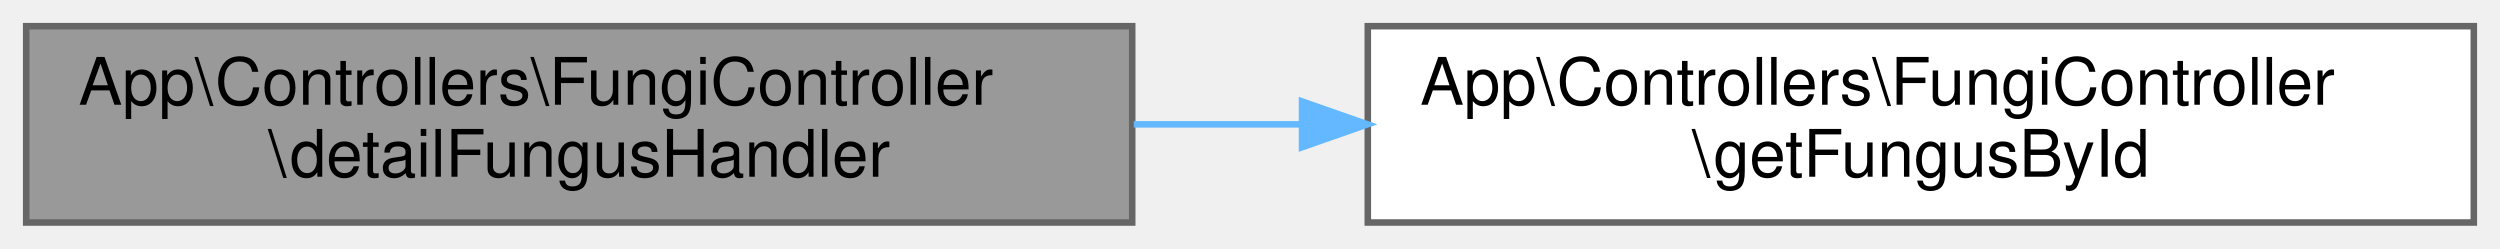
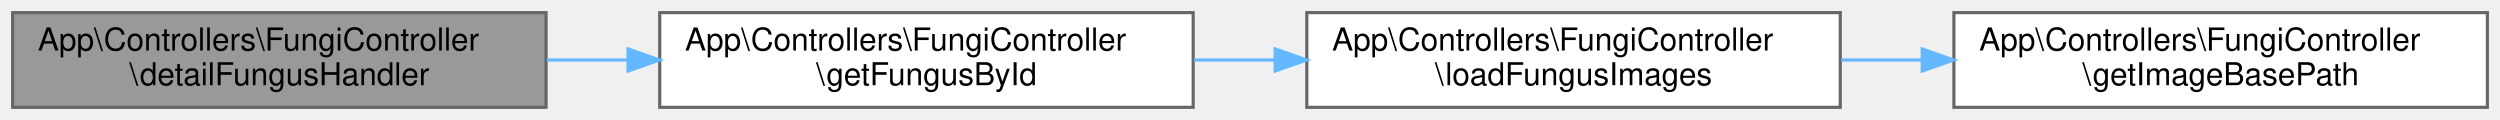
- <svg xmlns="http://www.w3.org/2000/svg" xmlns:xlink="http://www.w3.org/1999/xlink" width="382pt" height="38pt" viewBox="0.00 0.00 382.00 38.00">
+ <svg xmlns="http://www.w3.org/2000/svg" xmlns:xlink="http://www.w3.org/1999/xlink" width="792pt" height="38pt" viewBox="0.00 0.00 792.00 38.00">
  <g id="graph0" class="graph" transform="scale(1 1) rotate(0) translate(4 34)">
    <g id="Node000001" class="node">
      <g id="a_Node000001">
        <a xlink:title="Manejador para la ruta de detalles del hongo.">
          <polygon fill="#999999" stroke="#666666" points="169,-30 0,-30 0,0 169,0 169,-30" />
          <text text-anchor="start" x="8" y="-18" font-family="Helvetica,sans-Serif" font-size="10.00">App\Controllers\FungiController</text>
          <text text-anchor="middle" x="84.5" y="-7" font-family="Helvetica,sans-Serif" font-size="10.00">\detailFungusHandler</text>
        </a>
      </g>
    </g>
    <g id="Node000002" class="node">
      <g id="a_Node000002">
        <a xlink:href="classApp_1_1Controllers_1_1FungiController.html#a0bb355407938be2032959dd234e0b13c" target="_top" xlink:title="Obtiene un hongo por su ID.">
          <polygon fill="white" stroke="#666666" points="374,-30 205,-30 205,0 374,0 374,-30" />
          <text text-anchor="start" x="213" y="-18" font-family="Helvetica,sans-Serif" font-size="10.00">App\Controllers\FungiController</text>
          <text text-anchor="middle" x="289.5" y="-7" font-family="Helvetica,sans-Serif" font-size="10.00">\getFungusById</text>
        </a>
      </g>
    </g>
    <g id="edge1_Node000001_Node000002" class="edge">
      <g id="a_edge1_Node000001_Node000002">
        <a xlink:title=" ">
          <path fill="none" stroke="#63b8ff" d="M169.24,-15C177.72,-15 186.37,-15 194.94,-15" />
          <polygon fill="#63b8ff" stroke="#63b8ff" points="194.95,-18.5 204.95,-15 194.95,-11.5 194.95,-18.5" />
        </a>
      </g>
    </g>
+     <g id="Node000003" class="node">
+       <g id="a_Node000003">
+         <a xlink:href="classApp_1_1Controllers_1_1FungiController.html#a69ba801a8491aa101cefc5928144e616" target="_top" xlink:title="Carga las imágenes relacionadas con un hongo desde la tabla de relaciones.">
+           <polygon fill="white" stroke="#666666" points="579,-30 410,-30 410,0 579,0 579,-30" />
+           <text text-anchor="start" x="418" y="-18" font-family="Helvetica,sans-Serif" font-size="10.00">App\Controllers\FungiController</text>
+           <text text-anchor="middle" x="494.5" y="-7" font-family="Helvetica,sans-Serif" font-size="10.00">\loadFungusImages</text>
+         </a>
+       </g>
+     </g>
+     <g id="edge2_Node000002_Node000003" class="edge">
+       <g id="a_edge2_Node000002_Node000003">
+         <a xlink:title=" ">
+           <path fill="none" stroke="#63b8ff" d="M374.24,-15C382.72,-15 391.37,-15 399.94,-15" />
+           <polygon fill="#63b8ff" stroke="#63b8ff" points="399.95,-18.5 409.95,-15 399.95,-11.5 399.95,-18.5" />
+         </a>
+       </g>
+     </g>
+     <g id="Node000004" class="node">
+       <g id="a_Node000004">
+         <a xlink:href="classApp_1_1Controllers_1_1FungiController.html#a7f868fa3d67eefa14cd17d62e80b3d3d" target="_top" xlink:title="Obtiene la ruta base para las imágenes según la clave de configuración.">
+           <polygon fill="white" stroke="#666666" points="784,-30 615,-30 615,0 784,0 784,-30" />
+           <text text-anchor="start" x="623" y="-18" font-family="Helvetica,sans-Serif" font-size="10.00">App\Controllers\FungiController</text>
+           <text text-anchor="middle" x="699.5" y="-7" font-family="Helvetica,sans-Serif" font-size="10.00">\getImageBasePath</text>
+         </a>
+       </g>
+     </g>
+     <g id="edge3_Node000003_Node000004" class="edge">
+       <g id="a_edge3_Node000003_Node000004">
+         <a xlink:title=" ">
+           <path fill="none" stroke="#63b8ff" d="M579.24,-15C587.72,-15 596.37,-15 604.94,-15" />
+           <polygon fill="#63b8ff" stroke="#63b8ff" points="604.95,-18.5 614.95,-15 604.95,-11.5 604.95,-18.5" />
+         </a>
+       </g>
+     </g>
  </g>
</svg>
